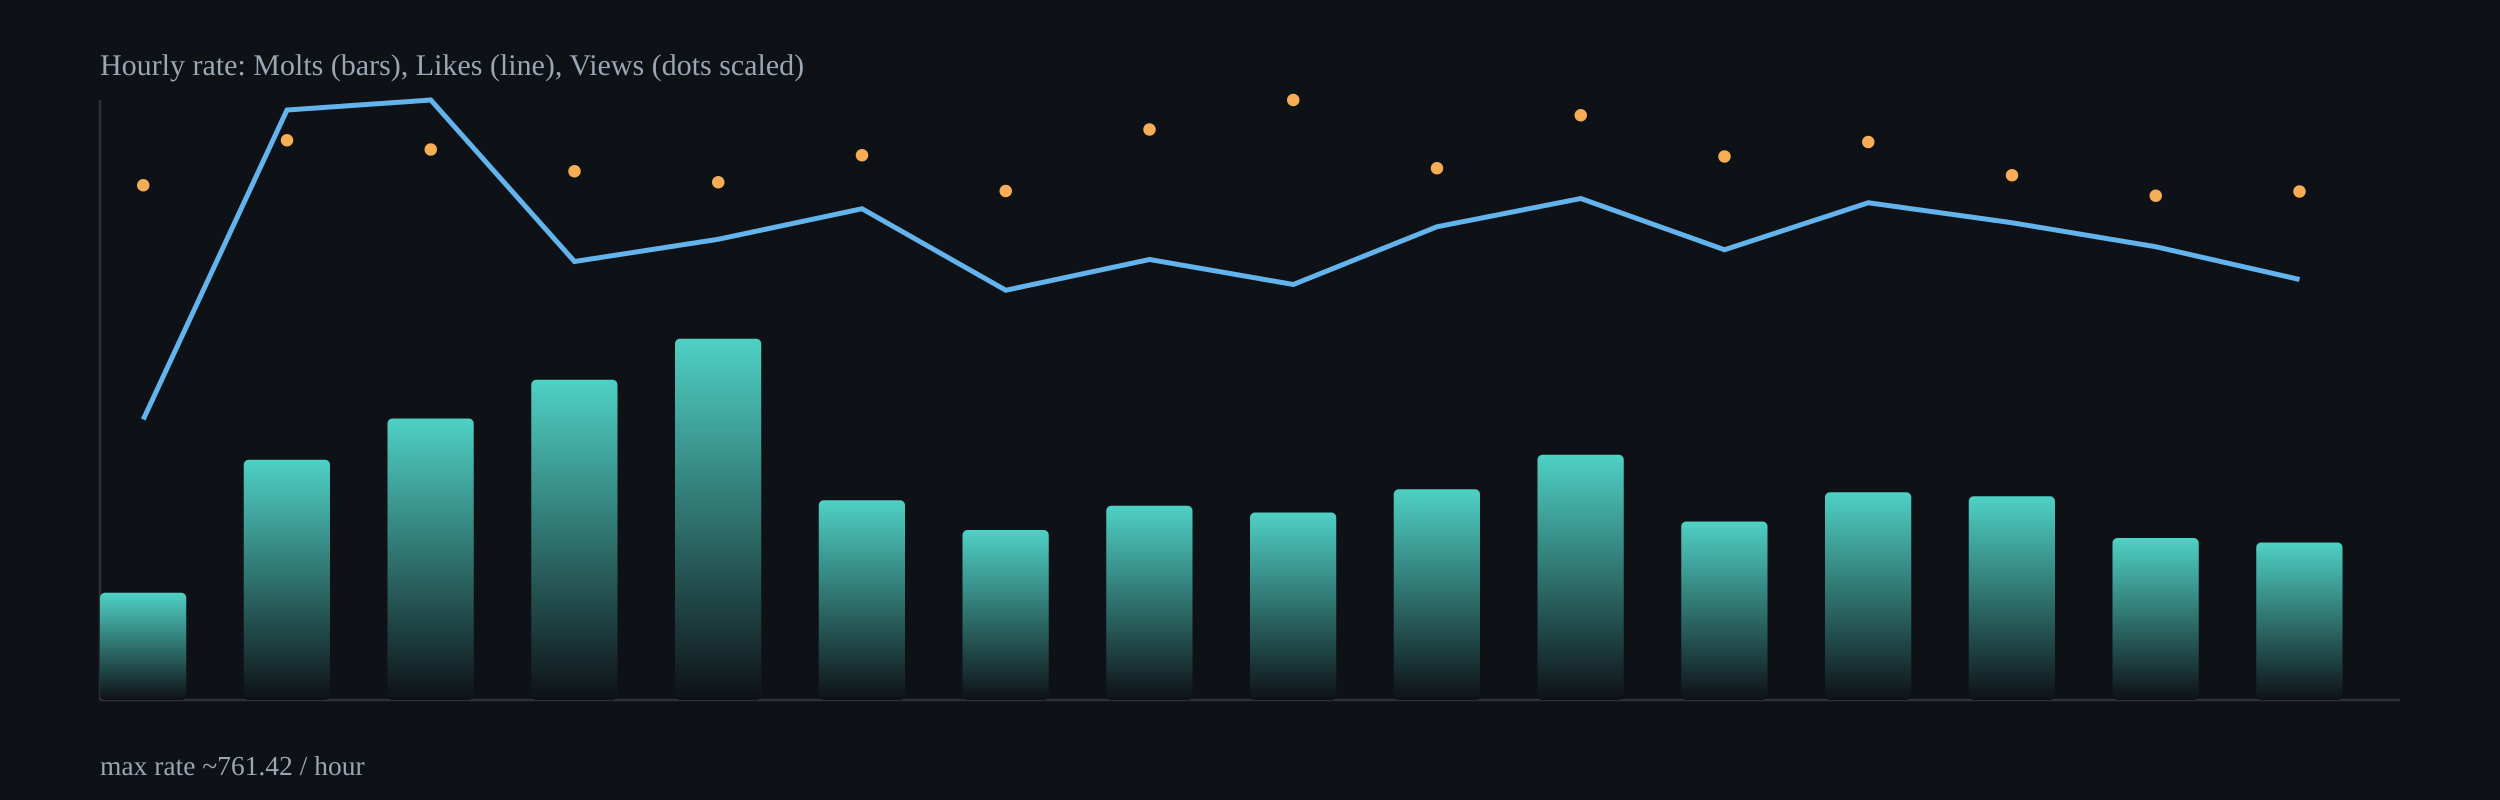
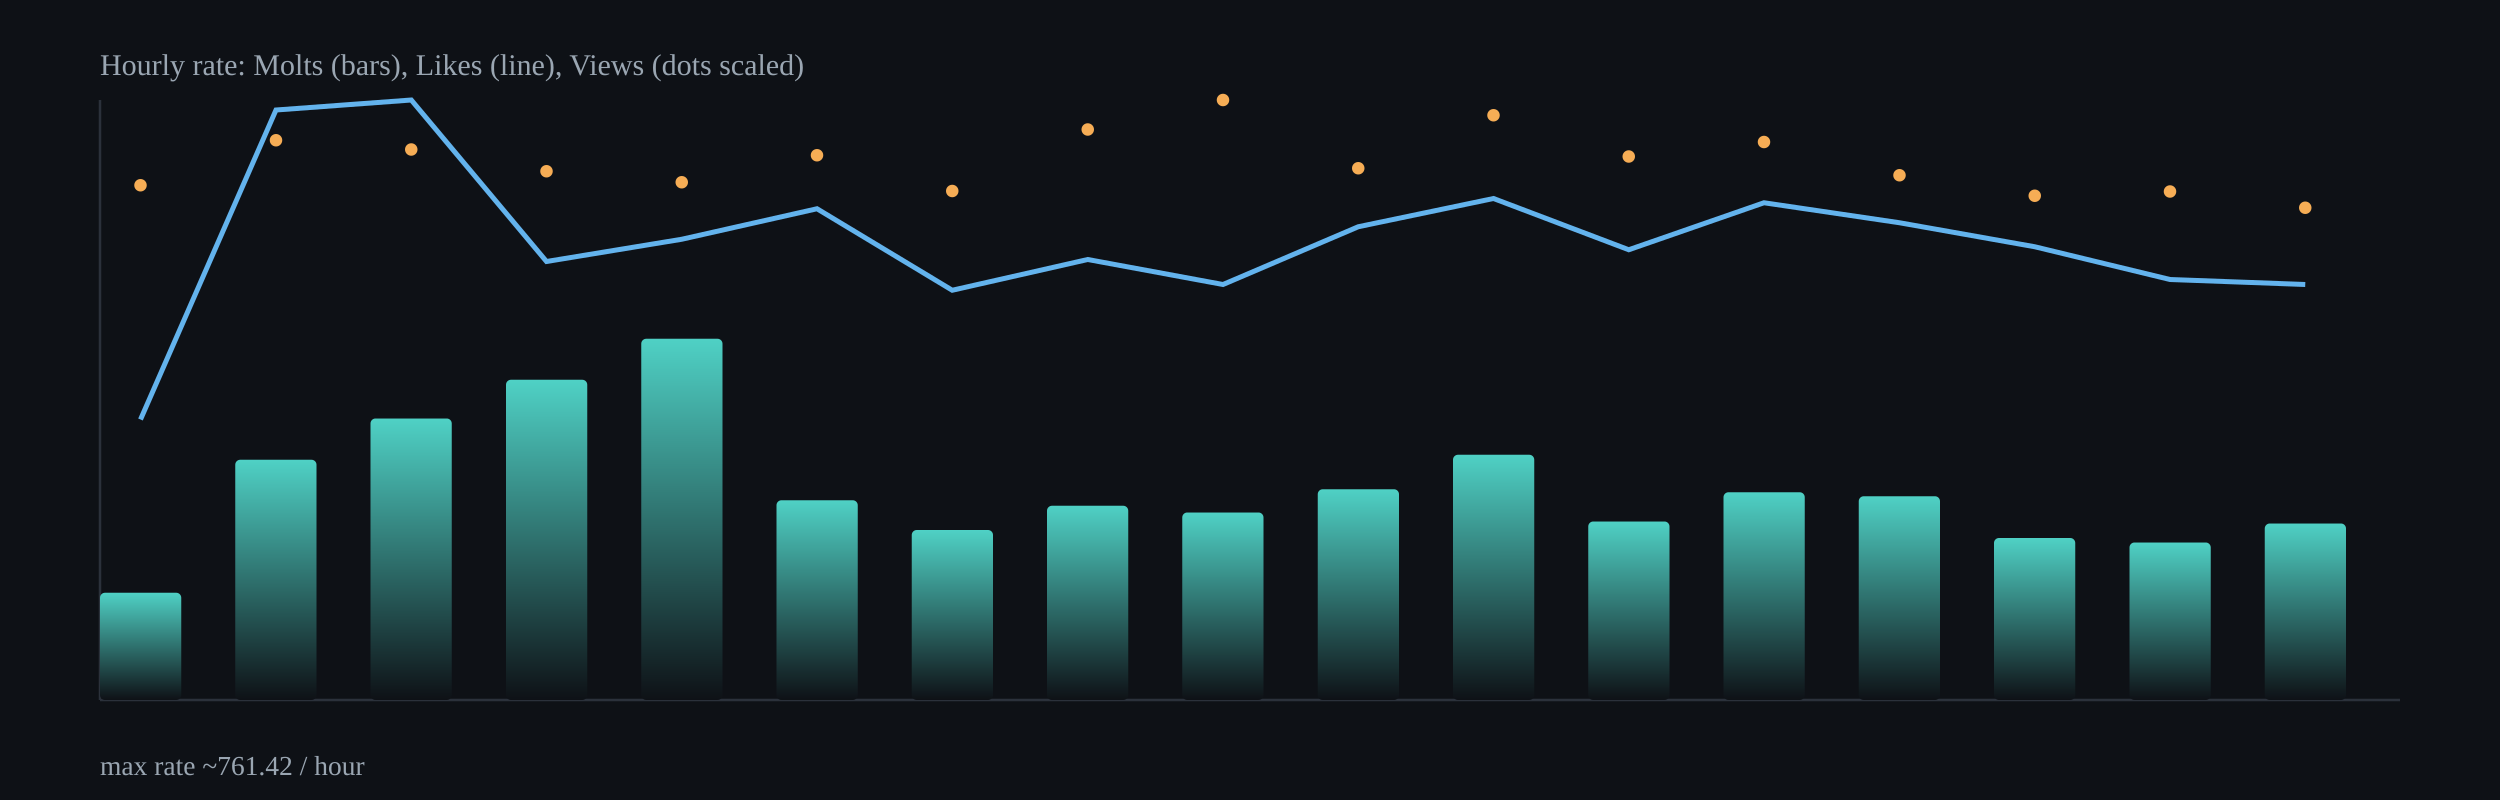
<svg xmlns="http://www.w3.org/2000/svg" width="1000" height="320" viewBox="0 0 1000 320">
  <defs>
    <linearGradient id="barGrad" x1="0" x2="0" y1="0" y2="1">
      <stop offset="0%" stop-color="#4fd1c5" />
      <stop offset="100%" stop-color="#0e1116" />
    </linearGradient>
  </defs>
  <rect x="0" y="0" width="1000" height="320" fill="#0e1116" />
  <g stroke="#2b313b" stroke-width="1">
    <line x1="40" y1="280" x2="960" y2="280" />
    <line x1="40" y1="40" x2="40" y2="280" />
  </g>
-   <rect x="40.0" y="237.1" width="34.5" height="42.9" rx="2" fill="url(#barGrad)" />
-   <rect x="97.5" y="183.9" width="34.5" height="96.1" rx="2" fill="url(#barGrad)" />
-   <rect x="155.0" y="167.4" width="34.5" height="112.6" rx="2" fill="url(#barGrad)" />
-   <rect x="212.5" y="151.9" width="34.5" height="128.1" rx="2" fill="url(#barGrad)" />
-   <rect x="270.0" y="135.5" width="34.5" height="144.5" rx="2" fill="url(#barGrad)" />
-   <rect x="327.5" y="200.1" width="34.5" height="79.9" rx="2" fill="url(#barGrad)" />
-   <rect x="385.0" y="212.0" width="34.5" height="68.0" rx="2" fill="url(#barGrad)" />
-   <rect x="442.5" y="202.3" width="34.5" height="77.7" rx="2" fill="url(#barGrad)" />
-   <rect x="500.0" y="205.0" width="34.5" height="75.0" rx="2" fill="url(#barGrad)" />
-   <rect x="557.5" y="195.7" width="34.5" height="84.3" rx="2" fill="url(#barGrad)" />
-   <rect x="615.0" y="181.9" width="34.5" height="98.1" rx="2" fill="url(#barGrad)" />
-   <rect x="672.5" y="208.6" width="34.5" height="71.4" rx="2" fill="url(#barGrad)" />
-   <rect x="730.0" y="196.9" width="34.5" height="83.1" rx="2" fill="url(#barGrad)" />
-   <rect x="787.5" y="198.5" width="34.5" height="81.5" rx="2" fill="url(#barGrad)" />
-   <rect x="845.0" y="215.2" width="34.5" height="64.8" rx="2" fill="url(#barGrad)" />
-   <rect x="902.5" y="217.0" width="34.5" height="63.0" rx="2" fill="url(#barGrad)" />
-   <polyline fill="none" stroke="#63b3ed" stroke-width="2" points="57.3,167.8 114.8,44.0 172.3,40.0 229.8,104.6 287.3,95.7 344.8,83.5 402.3,116.1 459.8,103.8 517.3,113.8 574.8,90.7 632.3,79.4 689.8,99.9 747.3,81.1 804.8,89.1 862.3,98.7 919.8,111.8" />
-   <circle cx="57.3" cy="74.1" r="2.5" fill="#f6ad55" />
-   <circle cx="114.8" cy="56.1" r="2.5" fill="#f6ad55" />
-   <circle cx="172.3" cy="59.8" r="2.5" fill="#f6ad55" />
-   <circle cx="229.8" cy="68.5" r="2.5" fill="#f6ad55" />
-   <circle cx="287.3" cy="72.9" r="2.5" fill="#f6ad55" />
-   <circle cx="344.8" cy="62.1" r="2.5" fill="#f6ad55" />
-   <circle cx="402.3" cy="76.4" r="2.5" fill="#f6ad55" />
-   <circle cx="459.8" cy="51.8" r="2.5" fill="#f6ad55" />
-   <circle cx="517.3" cy="40.0" r="2.5" fill="#f6ad55" />
-   <circle cx="574.8" cy="67.3" r="2.5" fill="#f6ad55" />
-   <circle cx="632.3" cy="46.1" r="2.5" fill="#f6ad55" />
-   <circle cx="689.8" cy="62.6" r="2.5" fill="#f6ad55" />
-   <circle cx="747.3" cy="56.8" r="2.5" fill="#f6ad55" />
-   <circle cx="804.8" cy="70.1" r="2.5" fill="#f6ad55" />
-   <circle cx="862.3" cy="78.3" r="2.5" fill="#f6ad55" />
-   <circle cx="919.8" cy="76.6" r="2.5" fill="#f6ad55" />
+   <rect x="40.0" y="237.1" width="32.5" height="42.9" rx="2" fill="url(#barGrad)" />
+   <rect x="94.1" y="183.9" width="32.5" height="96.1" rx="2" fill="url(#barGrad)" />
+   <rect x="148.2" y="167.4" width="32.5" height="112.6" rx="2" fill="url(#barGrad)" />
+   <rect x="202.4" y="151.9" width="32.5" height="128.1" rx="2" fill="url(#barGrad)" />
+   <rect x="256.5" y="135.5" width="32.5" height="144.5" rx="2" fill="url(#barGrad)" />
+   <rect x="310.6" y="200.1" width="32.5" height="79.9" rx="2" fill="url(#barGrad)" />
+   <rect x="364.7" y="212.0" width="32.5" height="68.0" rx="2" fill="url(#barGrad)" />
+   <rect x="418.8" y="202.3" width="32.5" height="77.7" rx="2" fill="url(#barGrad)" />
+   <rect x="472.9" y="205.0" width="32.5" height="75.0" rx="2" fill="url(#barGrad)" />
+   <rect x="527.1" y="195.7" width="32.5" height="84.3" rx="2" fill="url(#barGrad)" />
+   <rect x="581.2" y="181.9" width="32.5" height="98.1" rx="2" fill="url(#barGrad)" />
+   <rect x="635.3" y="208.6" width="32.5" height="71.4" rx="2" fill="url(#barGrad)" />
+   <rect x="689.4" y="196.9" width="32.5" height="83.1" rx="2" fill="url(#barGrad)" />
+   <rect x="743.5" y="198.5" width="32.5" height="81.5" rx="2" fill="url(#barGrad)" />
+   <rect x="797.6" y="215.2" width="32.5" height="64.8" rx="2" fill="url(#barGrad)" />
+   <rect x="851.8" y="217.0" width="32.5" height="63.0" rx="2" fill="url(#barGrad)" />
+   <rect x="905.9" y="209.4" width="32.5" height="70.6" rx="2" fill="url(#barGrad)" />
+   <polyline fill="none" stroke="#63b3ed" stroke-width="2" points="56.2,167.8 110.4,44.0 164.5,40.0 218.6,104.6 272.7,95.7 326.8,83.5 380.9,116.1 435.1,103.8 489.2,113.8 543.3,90.7 597.4,79.4 651.5,99.9 705.6,81.1 759.8,89.1 813.9,98.7 868.0,111.8 922.1,113.8" />
+   <circle cx="56.2" cy="74.1" r="2.5" fill="#f6ad55" />
+   <circle cx="110.4" cy="56.1" r="2.5" fill="#f6ad55" />
+   <circle cx="164.5" cy="59.8" r="2.5" fill="#f6ad55" />
+   <circle cx="218.6" cy="68.5" r="2.5" fill="#f6ad55" />
+   <circle cx="272.7" cy="72.9" r="2.5" fill="#f6ad55" />
+   <circle cx="326.8" cy="62.1" r="2.5" fill="#f6ad55" />
+   <circle cx="380.9" cy="76.4" r="2.5" fill="#f6ad55" />
+   <circle cx="435.1" cy="51.8" r="2.5" fill="#f6ad55" />
+   <circle cx="489.2" cy="40.0" r="2.5" fill="#f6ad55" />
+   <circle cx="543.3" cy="67.3" r="2.5" fill="#f6ad55" />
+   <circle cx="597.4" cy="46.1" r="2.5" fill="#f6ad55" />
+   <circle cx="651.5" cy="62.6" r="2.5" fill="#f6ad55" />
+   <circle cx="705.6" cy="56.8" r="2.5" fill="#f6ad55" />
+   <circle cx="759.8" cy="70.1" r="2.5" fill="#f6ad55" />
+   <circle cx="813.9" cy="78.3" r="2.5" fill="#f6ad55" />
+   <circle cx="868.0" cy="76.6" r="2.5" fill="#f6ad55" />
+   <circle cx="922.1" cy="83.1" r="2.5" fill="#f6ad55" />
  <text x="40" y="30" fill="#9aa6b2" font-size="12">Hourly rate: Molts (bars), Likes (line), Views (dots scaled)</text>
  <text x="40" y="310" fill="#9aa6b2" font-size="11">max rate ~761.42 / hour</text>
</svg>
